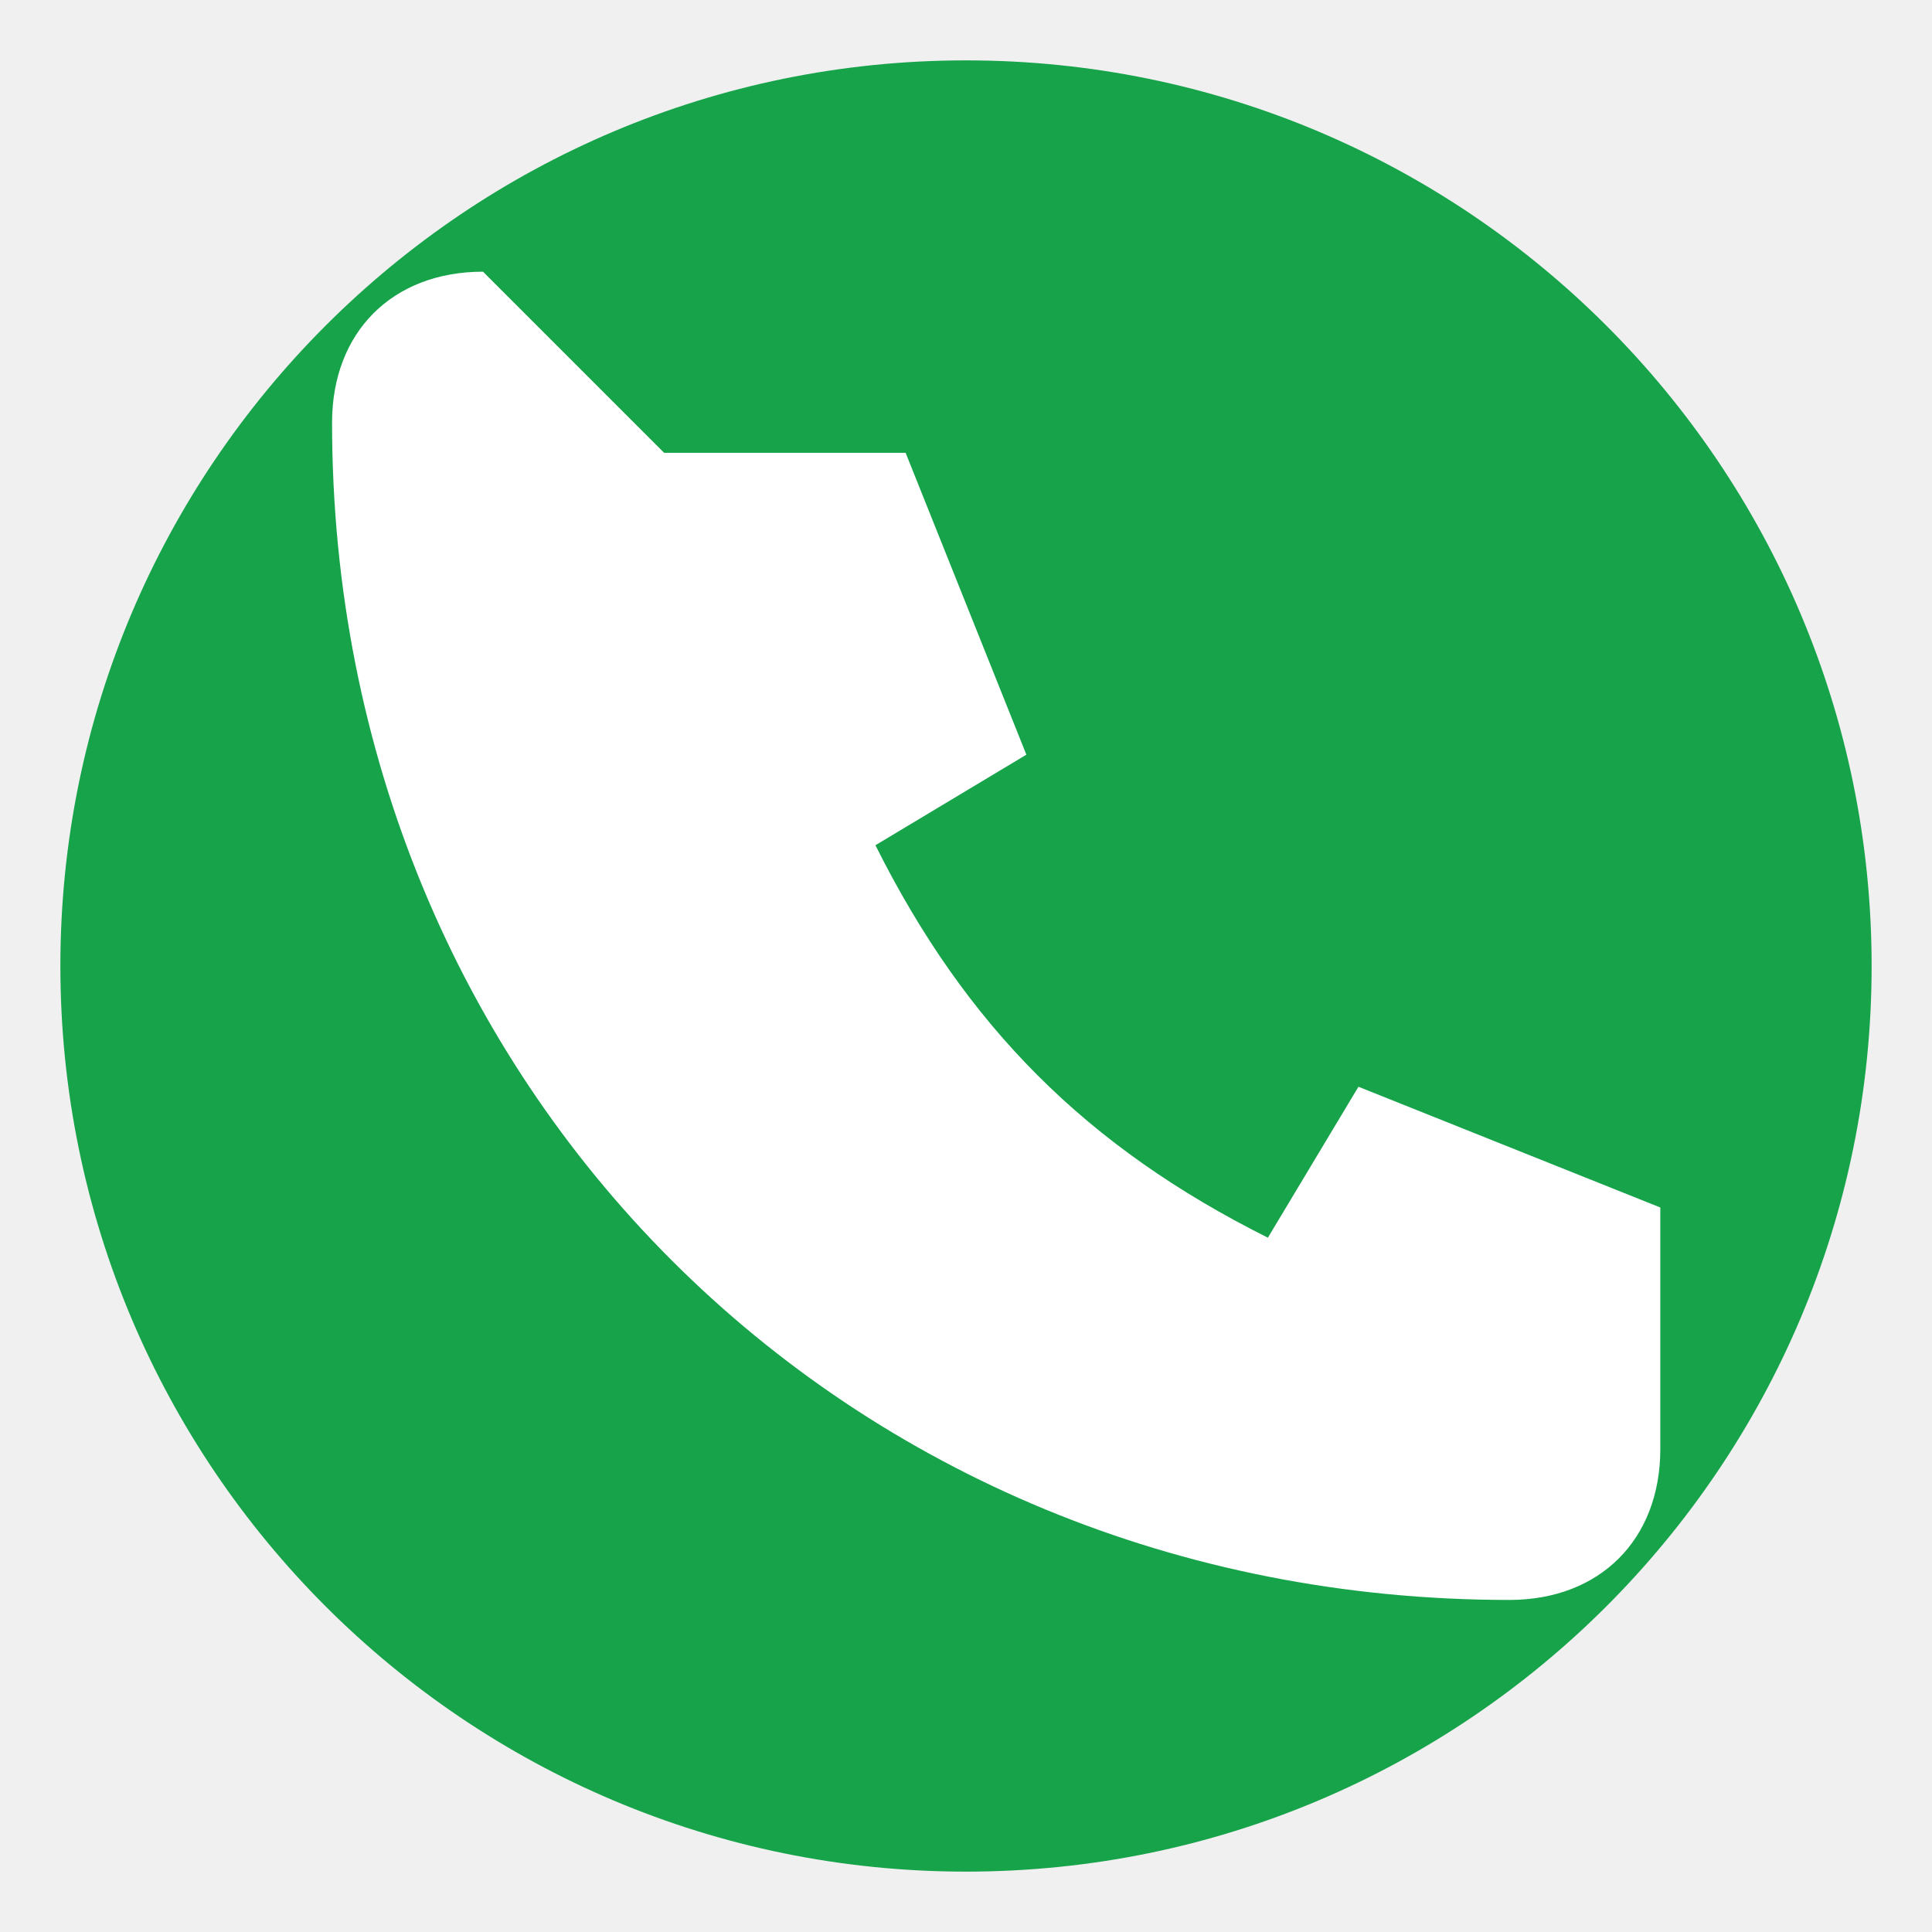
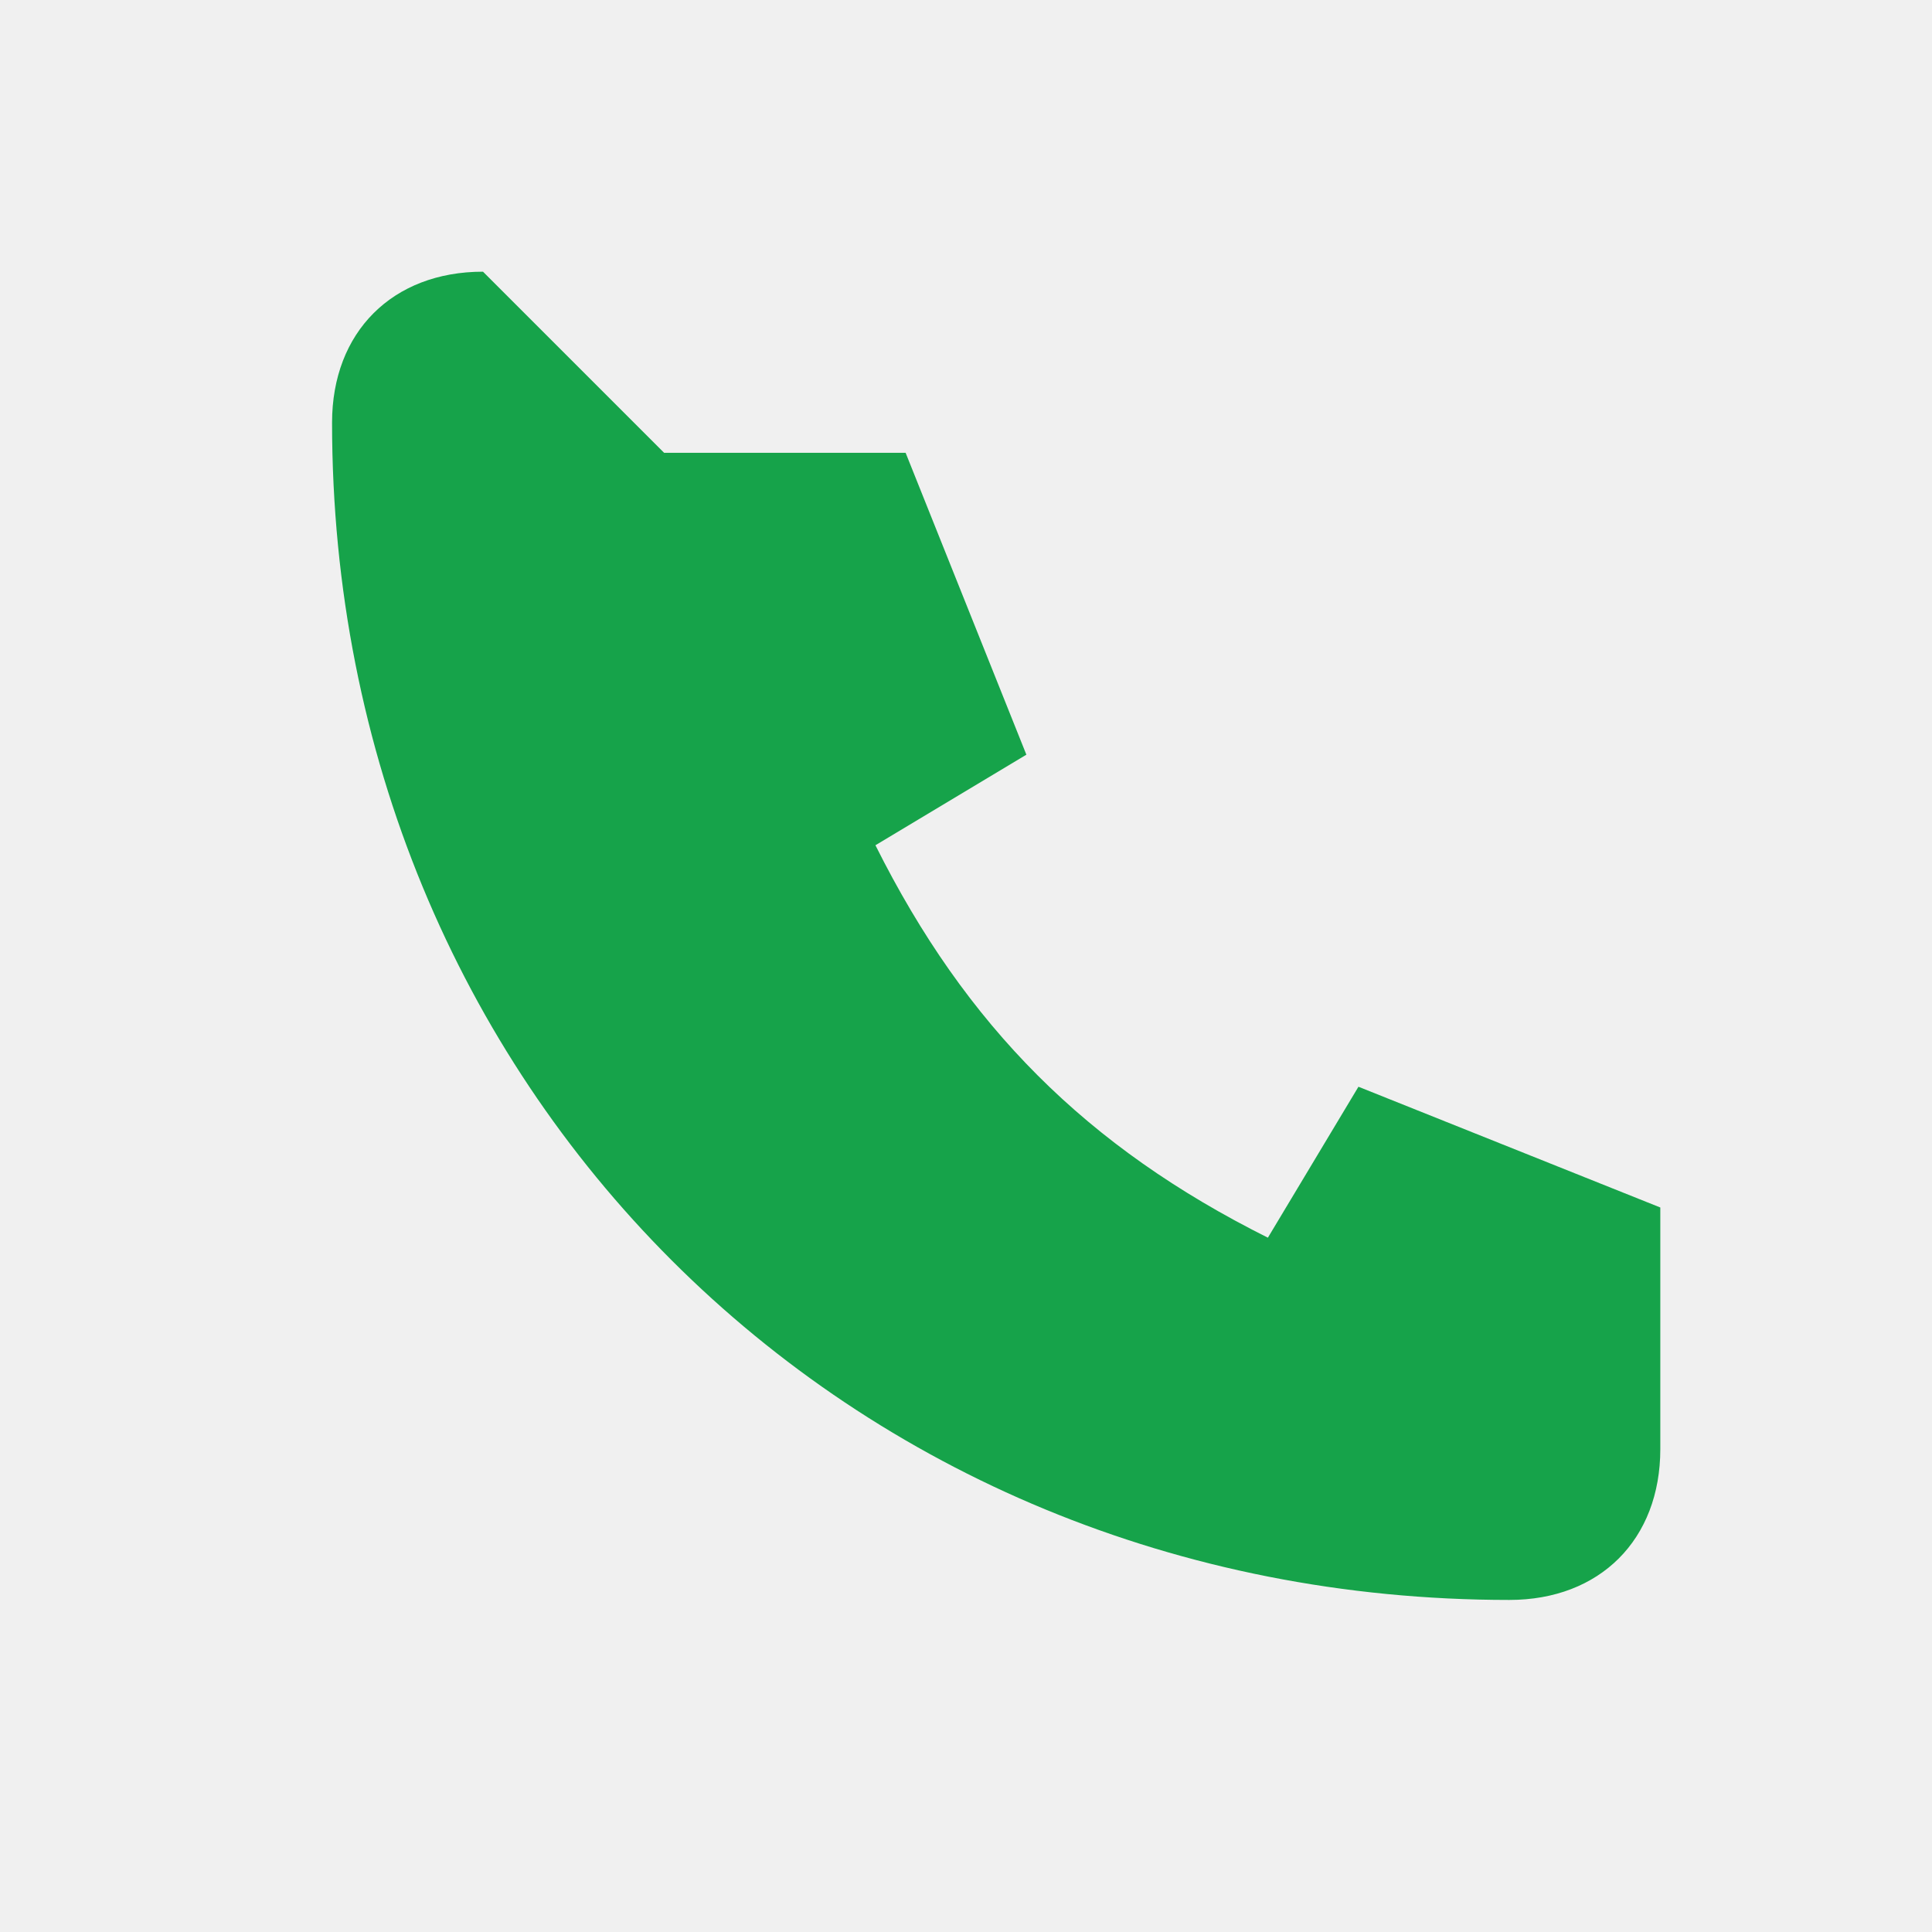
<svg xmlns="http://www.w3.org/2000/svg" viewBox="0 0 64 64" fill="none">
-   <circle cx="32" cy="32" r="30" fill="#16A34A" />
-   <path d="M22 15h8l4 10-5 3c3 6 7 10 13 13l3-5 10 4v8c0 3-2 5-5 5-22 0-39-17-39-39 0-3 2-5 5-5Z" fill="#fff" />
+   <path d="M22 15h8l4 10-5 3c3 6 7 10 13 13l3-5 10 4v8c0 3-2 5-5 5-22 0-39-17-39-39 0-3 2-5 5-5Z" fill="#16A34A" />
</svg>
